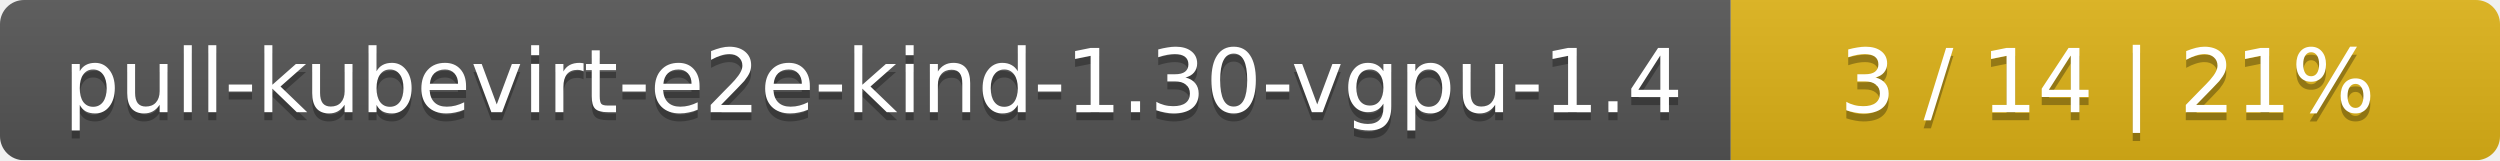
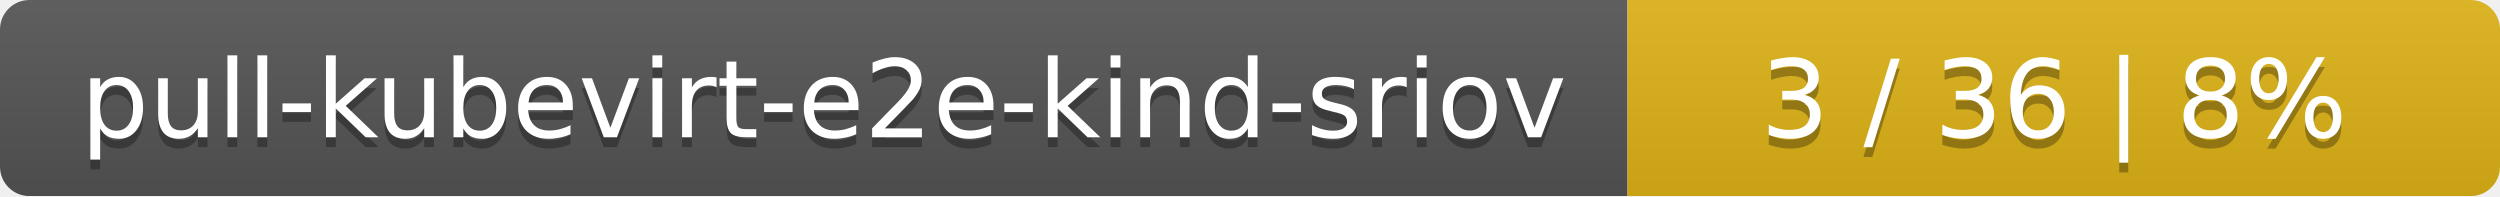
- <svg xmlns="http://www.w3.org/2000/svg" width="312" height="20">
+ <svg xmlns="http://www.w3.org/2000/svg" width="255" height="20">
  <linearGradient id="smooth" x2="0" y2="100%">
    <stop offset="0" stop-color="#bbb" stop-opacity=".1" />
    <stop offset="1" stop-opacity=".1" />
  </linearGradient>
  <mask id="round">
-     <rect width="312" height="20" rx="3" fill="#fff" />
+     <rect width="255" height="20" rx="3" fill="#fff" />
  </mask>
  <g mask="url(#round)">
-     <rect width="216" height="20" fill="#555" />
-     <rect x="216" width="96" height="20" fill="#dfb317" />
-     <rect width="312" height="20" fill="url(#smooth)" />
+     <rect width="166" height="20" fill="#555" />
+     <rect x="166" width="89" height="20" fill="#dfb317" />
+     <rect width="255" height="20" fill="url(#smooth)" />
  </g>
  <g fill="#fff" text-anchor="middle" font-family="DejaVu Sans,Verdana,Geneva,sans-serif" font-size="11">
-     <text x="109" y="15" fill="#010101" fill-opacity=".3">pull-kubevirt-e2e-kind-1.30-vgpu-1.4</text>
-     <text x="109" y="14">pull-kubevirt-e2e-kind-1.30-vgpu-1.4</text>
-     <text x="263" y="15" fill="#010101" fill-opacity=".3">3 / 14    |    21%</text>
-     <text x="263" y="14">3 / 14    |    21%</text>
+     <text x="84" y="15" fill="#010101" fill-opacity=".3">pull-kubevirt-e2e-kind-sriov</text>
+     <text x="84" y="14">pull-kubevirt-e2e-kind-sriov</text>
+     <text x="209.5" y="15" fill="#010101" fill-opacity=".3">3 / 36    |    8%</text>
+     <text x="209.5" y="14">3 / 36    |    8%</text>
  </g>
</svg>
